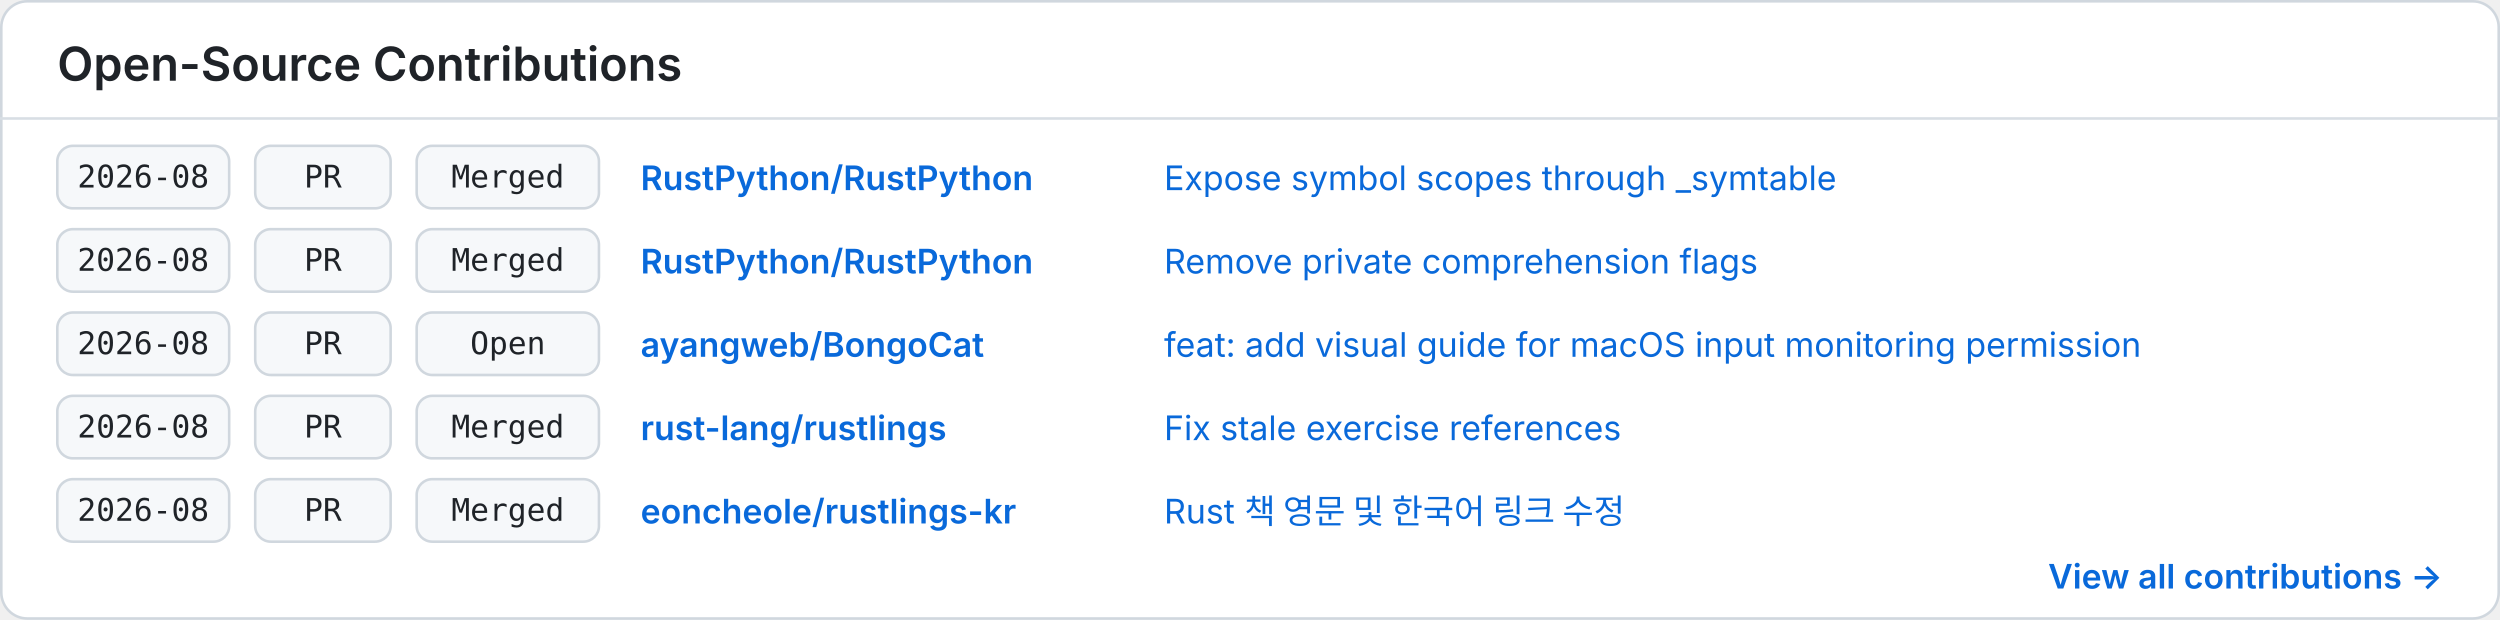
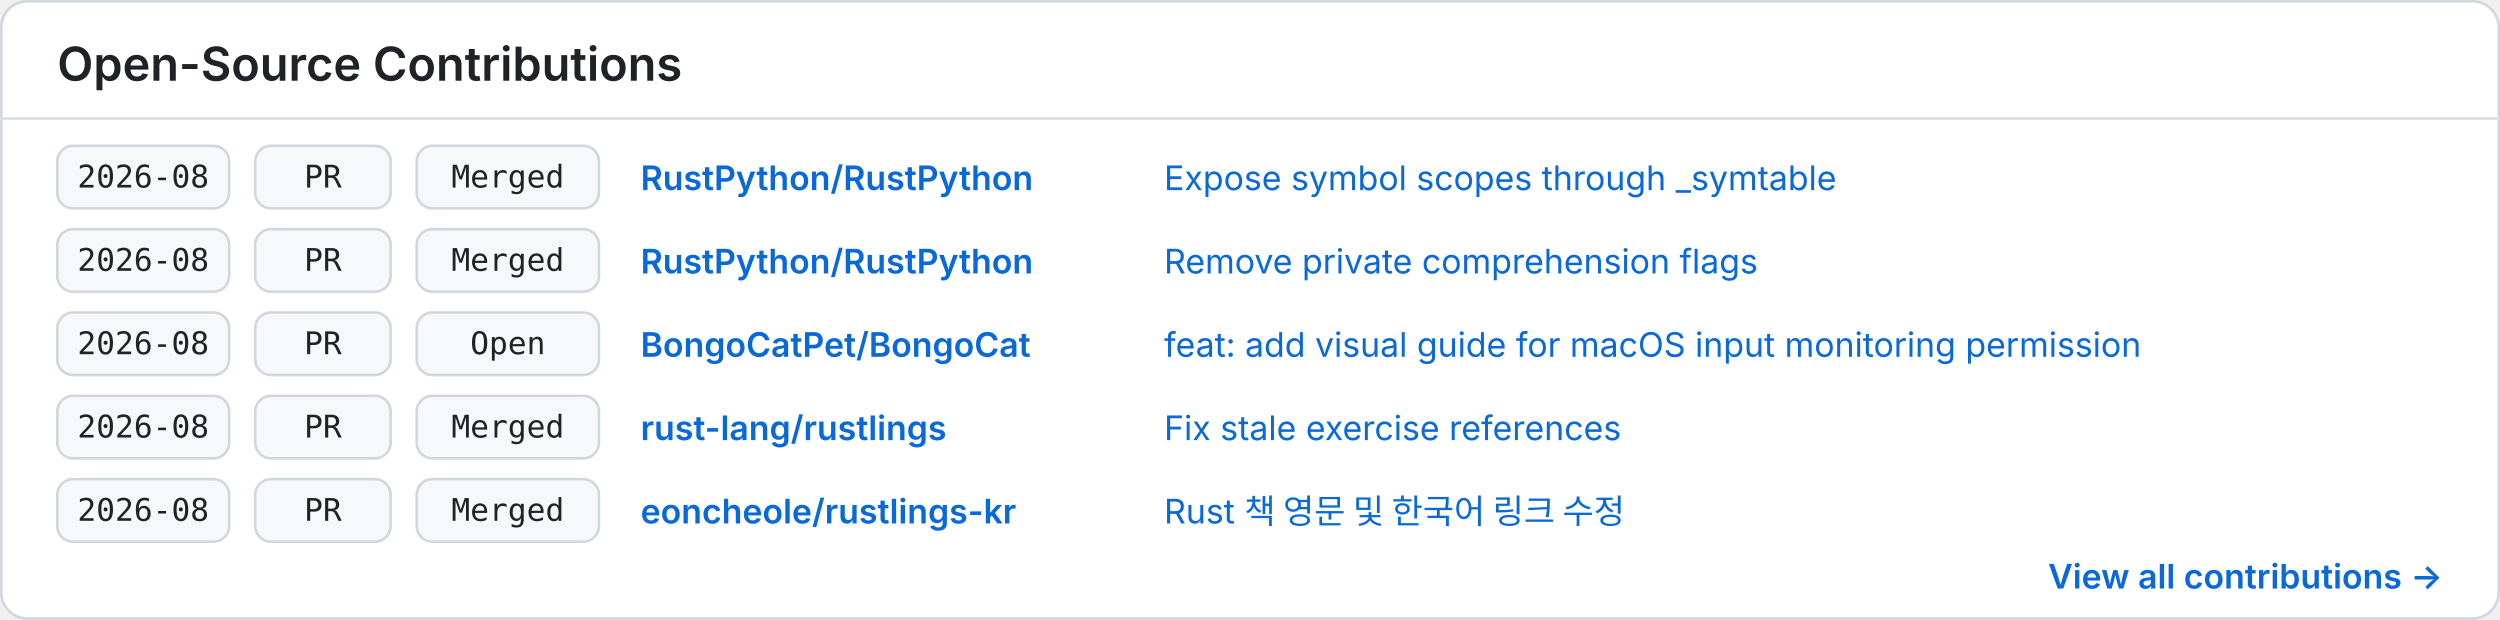
<svg xmlns="http://www.w3.org/2000/svg" width="960" height="238" viewBox="0 0 960 238" role="img" aria-labelledby="title description">
  <style>
    .background { fill: #ffffff; }
    .border { fill: none; stroke: #d0d7de; }
    .divider { stroke: #d8dee4; }
    .heading { fill: #1f2328; font: 600 18px -apple-system, BlinkMacSystemFont, "Segoe UI", sans-serif; }
    .cell { fill: #f6f8fa; stroke: #d0d7de; }
    .mono { fill: #1f2328; font: 12px ui-monospace, SFMono-Regular, Menlo, Consolas, monospace; }
    .repo { fill: #0969da; font: 600 13px -apple-system, BlinkMacSystemFont, "Segoe UI", sans-serif; }
    .item { fill: #0969da; font: 13px -apple-system, BlinkMacSystemFont, "Segoe UI", sans-serif; }
    .more { fill: #0969da; font: 600 13px -apple-system, BlinkMacSystemFont, "Segoe UI", sans-serif; }
    @media (prefers-color-scheme: dark) {
      .background { fill: #0d1117; }
      .border, .divider { stroke: #30363d; }
      .heading, .mono { fill: #f0f6fc; }
      .cell { fill: #161b22; stroke: #30363d; }
      .repo, .item, .more { fill: #58a6ff; }
    }
  </style>
  <rect class="background" x="0.5" y="0.5" width="959" height="237" rx="10" />
  <rect class="border" x="0.5" y="0.5" width="959" height="237" rx="10" />
  <text class="heading" x="22" y="31">Open-Source Contributions</text>
  <line class="divider" x1="0" y1="45.5" x2="960" y2="45.5" />
  <g transform="translate(22 56)">
    <rect class="cell" x="0" y="0" width="66" height="24" rx="6" />
    <text class="mono" x="33" y="16" text-anchor="middle">2026-08</text>
    <rect class="cell" x="76" y="0" width="52" height="24" rx="6" />
    <text class="mono" x="102" y="16" text-anchor="middle">PR</text>
    <rect class="cell" x="138" y="0" width="70" height="24" rx="6" />
    <text class="mono" x="173" y="16" text-anchor="middle">Merged</text>
    <text class="repo" x="224" y="17">RustPython/RustPython</text>
    <text class="item" x="425" y="17">Expose symbol scopes through _symtable</text>
  </g>
  <g transform="translate(22 88)">
    <rect class="cell" x="0" y="0" width="66" height="24" rx="6" />
    <text class="mono" x="33" y="16" text-anchor="middle">2026-08</text>
    <rect class="cell" x="76" y="0" width="52" height="24" rx="6" />
    <text class="mono" x="102" y="16" text-anchor="middle">PR</text>
    <rect class="cell" x="138" y="0" width="70" height="24" rx="6" />
    <text class="mono" x="173" y="16" text-anchor="middle">Merged</text>
    <text class="repo" x="224" y="17">RustPython/RustPython</text>
    <text class="item" x="425" y="17">Remove private comprehension flags</text>
  </g>
  <g transform="translate(22 120)">
    <rect class="cell" x="0" y="0" width="66" height="24" rx="6" />
    <text class="mono" x="33" y="16" text-anchor="middle">2026-08</text>
    <rect class="cell" x="76" y="0" width="52" height="24" rx="6" />
    <text class="mono" x="102" y="16" text-anchor="middle">PR</text>
    <rect class="cell" x="138" y="0" width="70" height="24" rx="6" />
    <text class="mono" x="173" y="16" text-anchor="middle">Open</text>
-     <text class="repo" x="224" y="17">ayangweb/BongoCat</text>
+     <text class="repo" x="224" y="17">BongoCatPet/BongoCat</text>
    <text class="item" x="425" y="17">feat: add visual guide for macOS input monitoring permission</text>
  </g>
  <g transform="translate(22 152)">
    <rect class="cell" x="0" y="0" width="66" height="24" rx="6" />
    <text class="mono" x="33" y="16" text-anchor="middle">2026-08</text>
    <rect class="cell" x="76" y="0" width="52" height="24" rx="6" />
    <text class="mono" x="102" y="16" text-anchor="middle">PR</text>
    <rect class="cell" x="138" y="0" width="70" height="24" rx="6" />
    <text class="mono" x="173" y="16" text-anchor="middle">Merged</text>
    <text class="repo" x="224" y="17">rust-lang/rustlings</text>
    <text class="item" x="425" y="17">Fix stale exercise references</text>
  </g>
  <g transform="translate(22 184)">
    <rect class="cell" x="0" y="0" width="66" height="24" rx="6" />
    <text class="mono" x="33" y="16" text-anchor="middle">2026-08</text>
    <rect class="cell" x="76" y="0" width="52" height="24" rx="6" />
    <text class="mono" x="102" y="16" text-anchor="middle">PR</text>
    <rect class="cell" x="138" y="0" width="70" height="24" rx="6" />
    <text class="mono" x="173" y="16" text-anchor="middle">Merged</text>
    <text class="repo" x="224" y="17">eoncheole/rustlings-kr</text>
    <text class="item" x="425" y="17">Rust 책 영문 및 한국어 링크 수정</text>
  </g>
  <text class="more" x="938" y="226" text-anchor="end">View all contributions →</text>
</svg>
